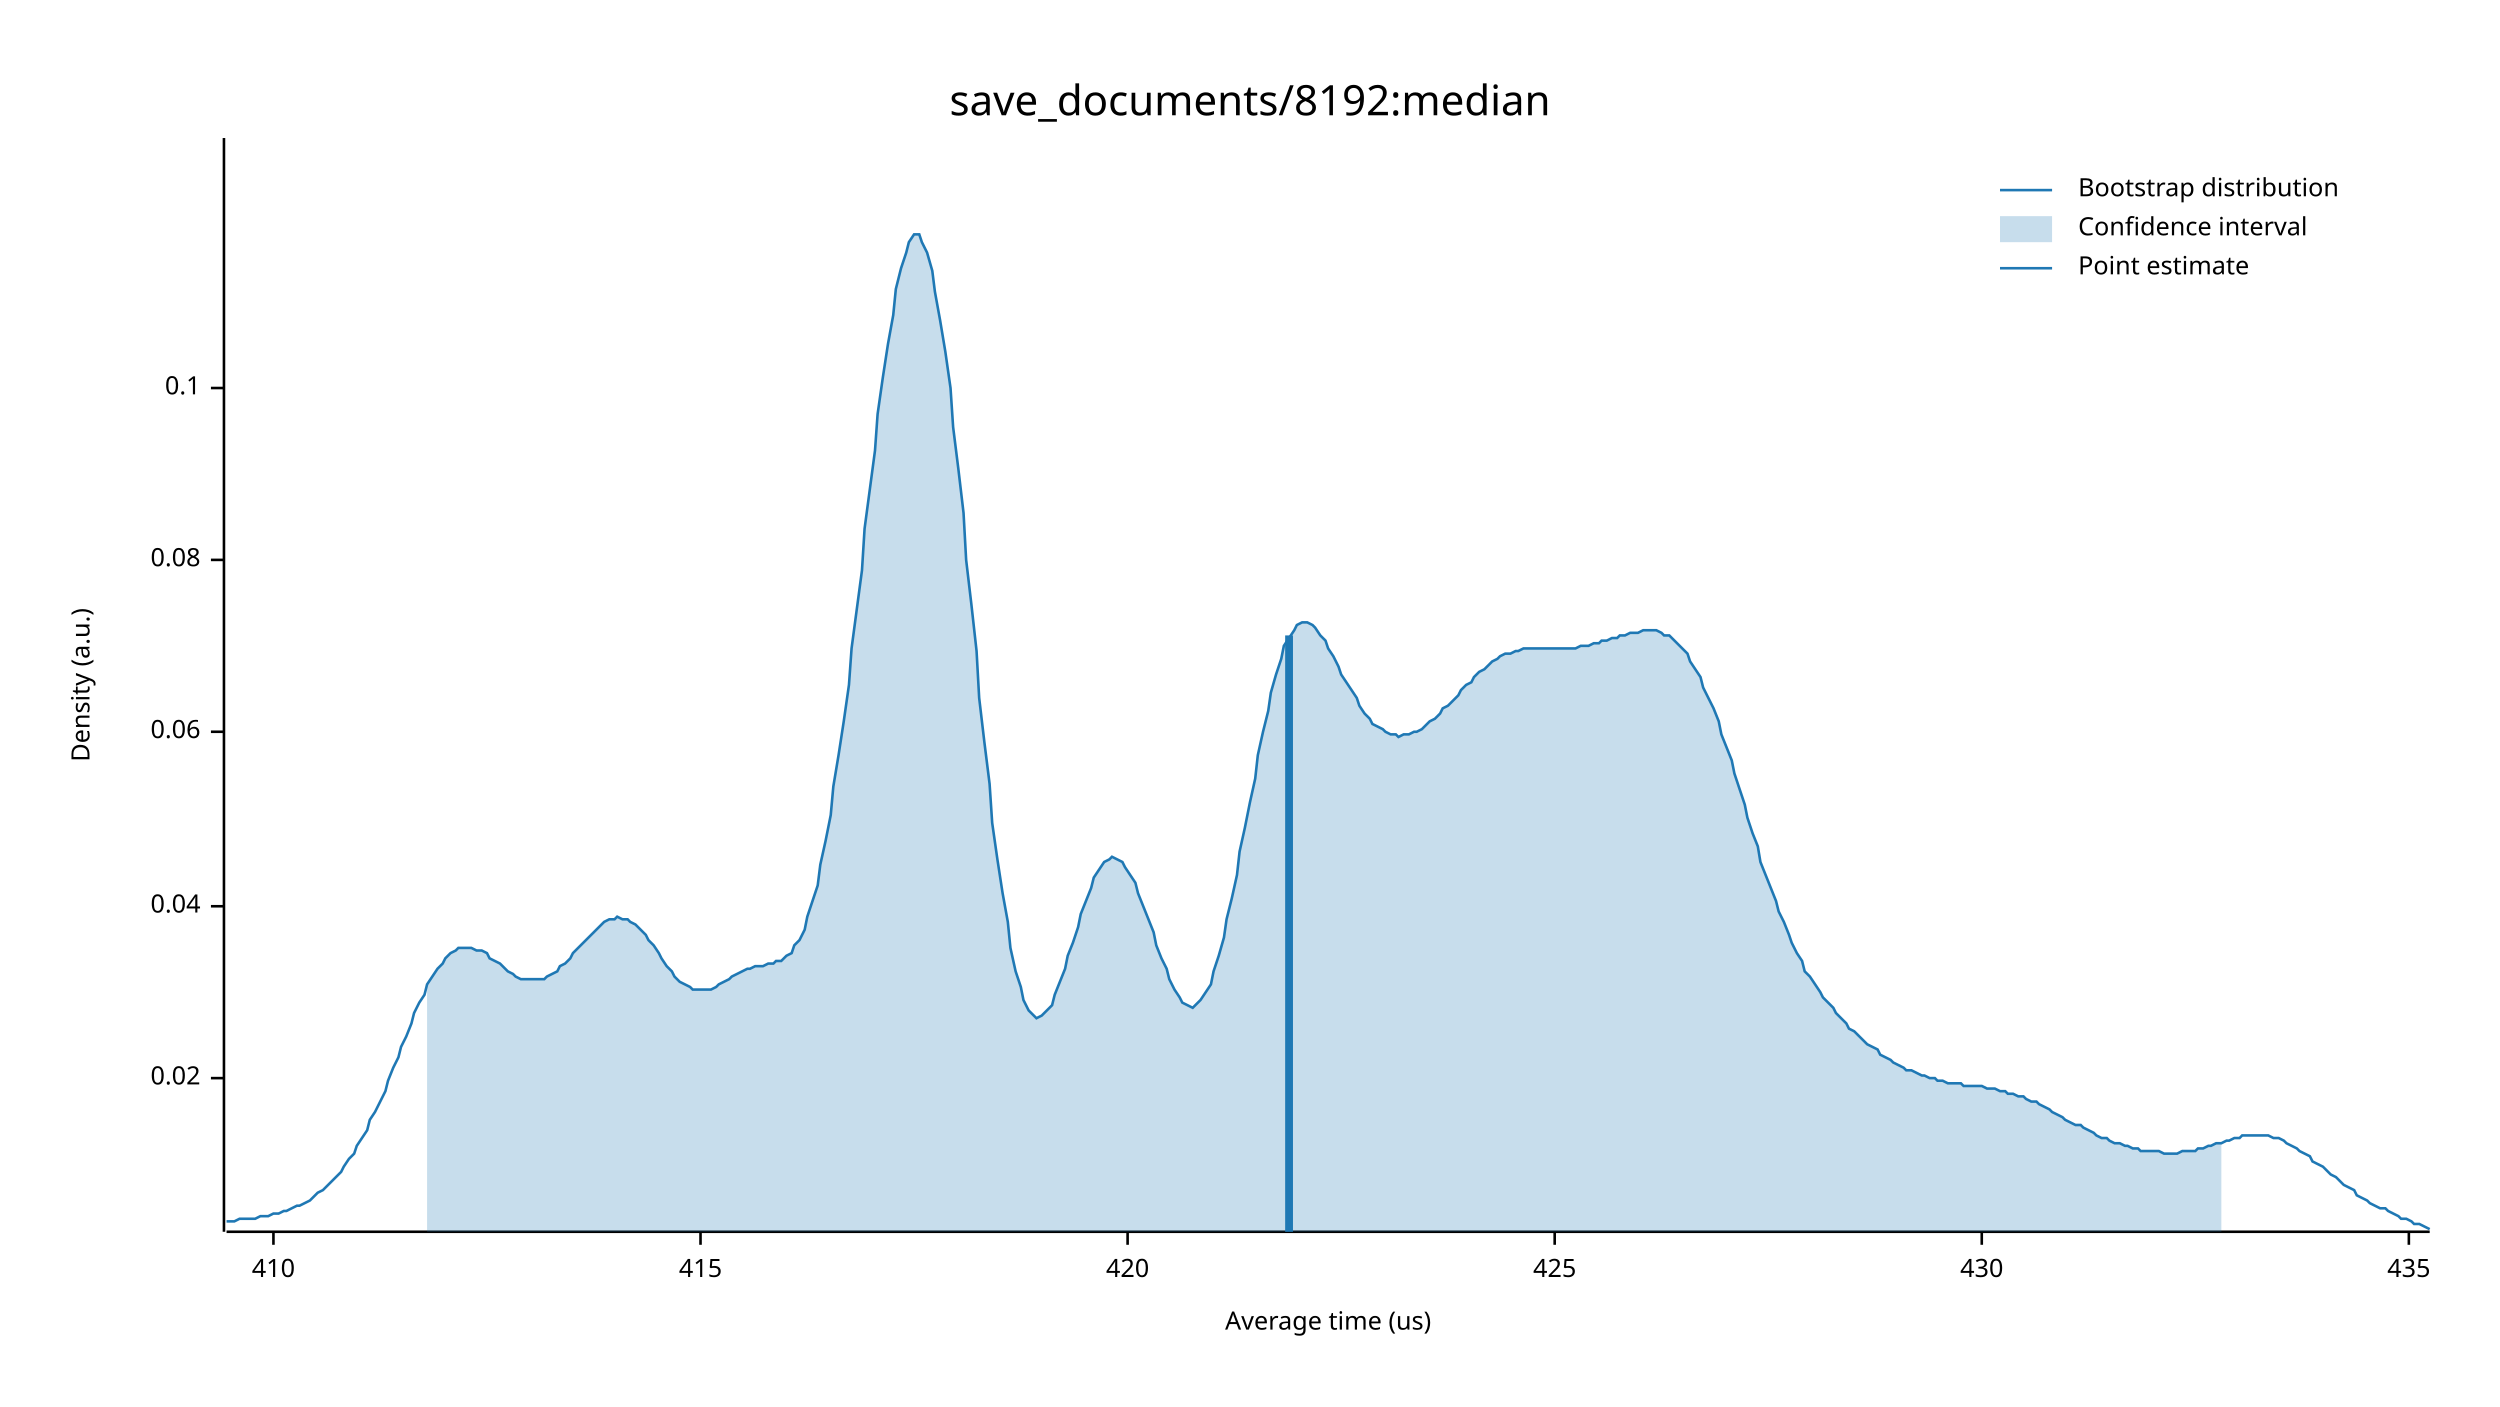
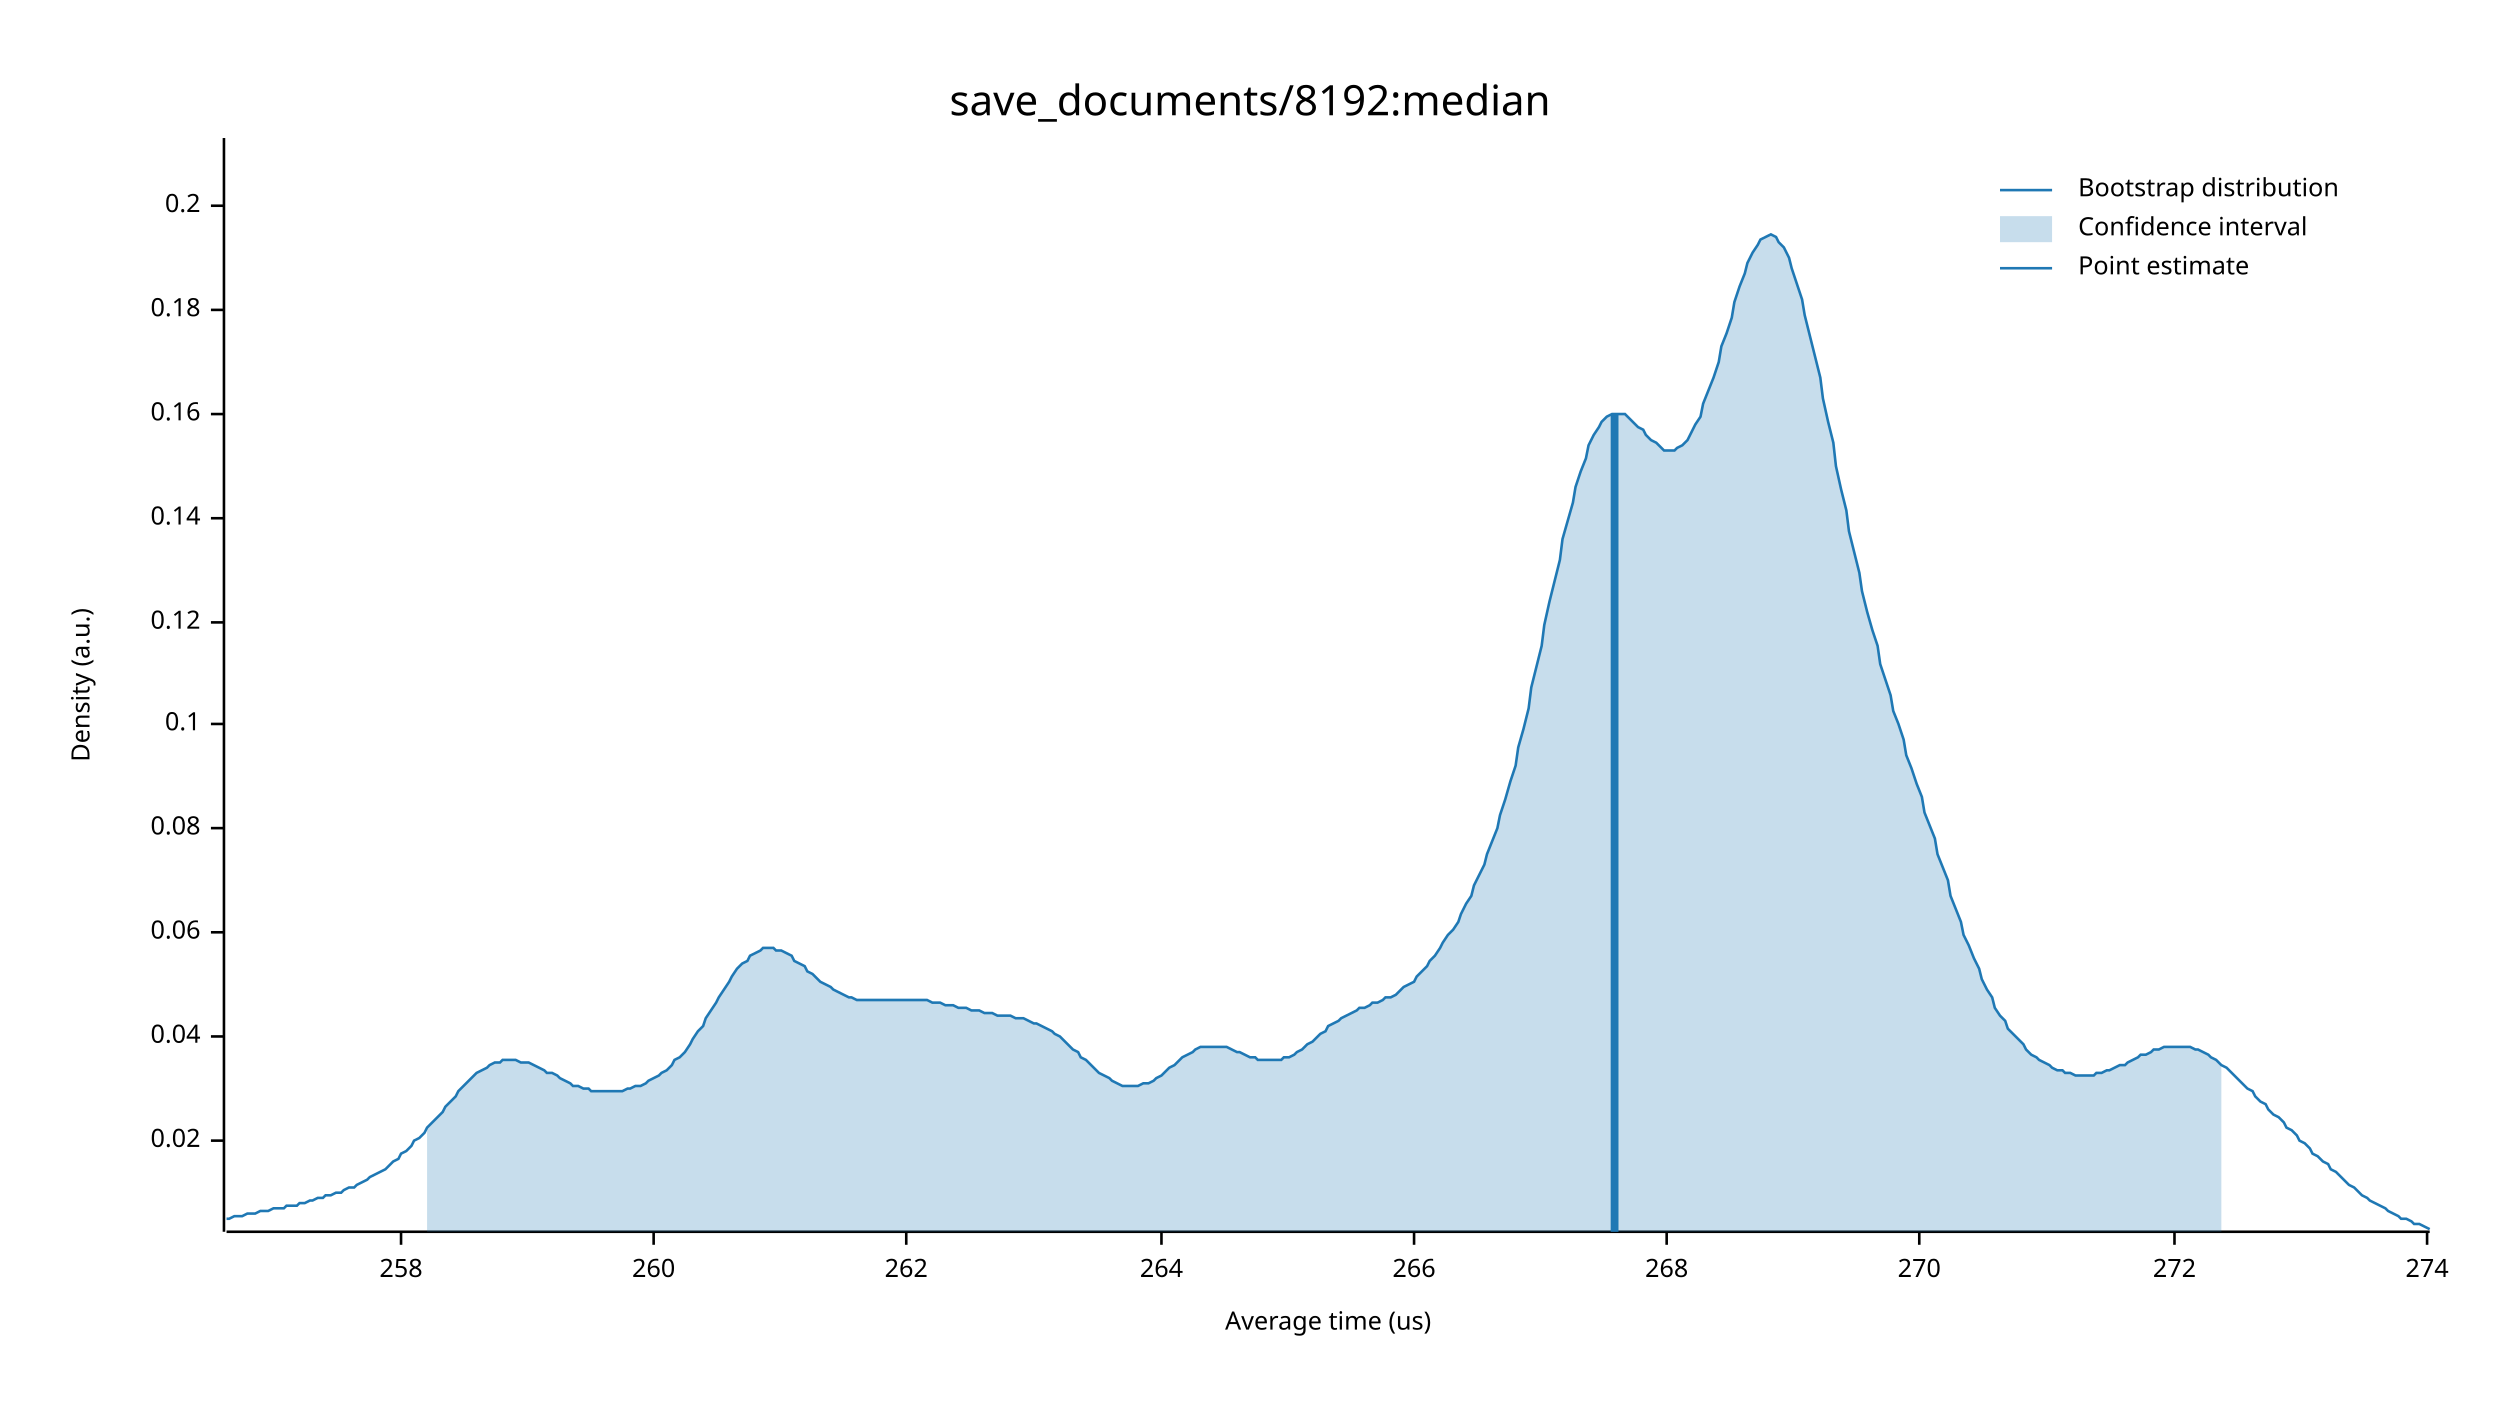
<svg xmlns="http://www.w3.org/2000/svg" width="960" height="540" viewBox="0 0 960 540">
  <text x="480" y="32" dy="0.76em" text-anchor="middle" font-family="sans-serif" font-size="16.129" opacity="1" fill="#000000">
save_documents/8192:median
</text>
  <text x="27" y="263" dy="0.76em" text-anchor="middle" font-family="sans-serif" font-size="9.677" opacity="1" fill="#000000" transform="rotate(270, 27, 263)">
Density (a.u.)
</text>
  <text x="510" y="513" dy="-0.5ex" text-anchor="middle" font-family="sans-serif" font-size="9.677" opacity="1" fill="#000000">
Average time (us)
</text>
  <polyline fill="none" opacity="1" stroke="#000000" stroke-width="1" points="86,53 86,473 " />
-   <text x="77" y="414" dy="0.5ex" text-anchor="end" font-family="sans-serif" font-size="9.677" opacity="1" fill="#000000">
+   <text x="77" y="438" dy="0.5ex" text-anchor="end" font-family="sans-serif" font-size="9.677" opacity="1" fill="#000000">
0.02
</text>
-   <polyline fill="none" opacity="1" stroke="#000000" stroke-width="1" points="81,414 86,414 " />
-   <text x="77" y="348" dy="0.5ex" text-anchor="end" font-family="sans-serif" font-size="9.677" opacity="1" fill="#000000">
+   <polyline fill="none" opacity="1" stroke="#000000" stroke-width="1" points="81,438 86,438 " />
+   <text x="77" y="398" dy="0.5ex" text-anchor="end" font-family="sans-serif" font-size="9.677" opacity="1" fill="#000000">
0.04
</text>
-   <polyline fill="none" opacity="1" stroke="#000000" stroke-width="1" points="81,348 86,348 " />
-   <text x="77" y="281" dy="0.5ex" text-anchor="end" font-family="sans-serif" font-size="9.677" opacity="1" fill="#000000">
+   <polyline fill="none" opacity="1" stroke="#000000" stroke-width="1" points="81,398 86,398 " />
+   <text x="77" y="358" dy="0.5ex" text-anchor="end" font-family="sans-serif" font-size="9.677" opacity="1" fill="#000000">
0.06
</text>
-   <polyline fill="none" opacity="1" stroke="#000000" stroke-width="1" points="81,281 86,281 " />
-   <text x="77" y="215" dy="0.5ex" text-anchor="end" font-family="sans-serif" font-size="9.677" opacity="1" fill="#000000">
+   <polyline fill="none" opacity="1" stroke="#000000" stroke-width="1" points="81,358 86,358 " />
+   <text x="77" y="318" dy="0.5ex" text-anchor="end" font-family="sans-serif" font-size="9.677" opacity="1" fill="#000000">
0.08
</text>
-   <polyline fill="none" opacity="1" stroke="#000000" stroke-width="1" points="81,215 86,215 " />
-   <text x="77" y="149" dy="0.5ex" text-anchor="end" font-family="sans-serif" font-size="9.677" opacity="1" fill="#000000">
+   <polyline fill="none" opacity="1" stroke="#000000" stroke-width="1" points="81,318 86,318 " />
+   <text x="77" y="278" dy="0.5ex" text-anchor="end" font-family="sans-serif" font-size="9.677" opacity="1" fill="#000000">
0.1
</text>
-   <polyline fill="none" opacity="1" stroke="#000000" stroke-width="1" points="81,149 86,149 " />
+   <polyline fill="none" opacity="1" stroke="#000000" stroke-width="1" points="81,278 86,278 " />
+   <text x="77" y="239" dy="0.5ex" text-anchor="end" font-family="sans-serif" font-size="9.677" opacity="1" fill="#000000">
+ 0.12
+ </text>
+   <polyline fill="none" opacity="1" stroke="#000000" stroke-width="1" points="81,239 86,239 " />
+   <text x="77" y="199" dy="0.5ex" text-anchor="end" font-family="sans-serif" font-size="9.677" opacity="1" fill="#000000">
+ 0.14
+ </text>
+   <polyline fill="none" opacity="1" stroke="#000000" stroke-width="1" points="81,199 86,199 " />
+   <text x="77" y="159" dy="0.5ex" text-anchor="end" font-family="sans-serif" font-size="9.677" opacity="1" fill="#000000">
+ 0.16
+ </text>
+   <polyline fill="none" opacity="1" stroke="#000000" stroke-width="1" points="81,159 86,159 " />
+   <text x="77" y="119" dy="0.5ex" text-anchor="end" font-family="sans-serif" font-size="9.677" opacity="1" fill="#000000">
+ 0.18
+ </text>
+   <polyline fill="none" opacity="1" stroke="#000000" stroke-width="1" points="81,119 86,119 " />
+   <text x="77" y="79" dy="0.5ex" text-anchor="end" font-family="sans-serif" font-size="9.677" opacity="1" fill="#000000">
+ 0.2
+ </text>
+   <polyline fill="none" opacity="1" stroke="#000000" stroke-width="1" points="81,79 86,79 " />
  <polyline fill="none" opacity="1" stroke="#000000" stroke-width="1" points="87,473 933,473 " />
-   <text x="105" y="483" dy="0.76em" text-anchor="middle" font-family="sans-serif" font-size="9.677" opacity="1" fill="#000000">
- 410
+   <text x="154" y="483" dy="0.76em" text-anchor="middle" font-family="sans-serif" font-size="9.677" opacity="1" fill="#000000">
+ 258
</text>
-   <polyline fill="none" opacity="1" stroke="#000000" stroke-width="1" points="105,473 105,478 " />
-   <text x="269" y="483" dy="0.76em" text-anchor="middle" font-family="sans-serif" font-size="9.677" opacity="1" fill="#000000">
- 415
+   <polyline fill="none" opacity="1" stroke="#000000" stroke-width="1" points="154,473 154,478 " />
+   <text x="251" y="483" dy="0.76em" text-anchor="middle" font-family="sans-serif" font-size="9.677" opacity="1" fill="#000000">
+ 260
</text>
-   <polyline fill="none" opacity="1" stroke="#000000" stroke-width="1" points="269,473 269,478 " />
-   <text x="433" y="483" dy="0.76em" text-anchor="middle" font-family="sans-serif" font-size="9.677" opacity="1" fill="#000000">
- 420
+   <polyline fill="none" opacity="1" stroke="#000000" stroke-width="1" points="251,473 251,478 " />
+   <text x="348" y="483" dy="0.76em" text-anchor="middle" font-family="sans-serif" font-size="9.677" opacity="1" fill="#000000">
+ 262
</text>
-   <polyline fill="none" opacity="1" stroke="#000000" stroke-width="1" points="433,473 433,478 " />
-   <text x="597" y="483" dy="0.76em" text-anchor="middle" font-family="sans-serif" font-size="9.677" opacity="1" fill="#000000">
- 425
+   <polyline fill="none" opacity="1" stroke="#000000" stroke-width="1" points="348,473 348,478 " />
+   <text x="446" y="483" dy="0.76em" text-anchor="middle" font-family="sans-serif" font-size="9.677" opacity="1" fill="#000000">
+ 264
</text>
-   <polyline fill="none" opacity="1" stroke="#000000" stroke-width="1" points="597,473 597,478 " />
-   <text x="761" y="483" dy="0.76em" text-anchor="middle" font-family="sans-serif" font-size="9.677" opacity="1" fill="#000000">
- 430
+   <polyline fill="none" opacity="1" stroke="#000000" stroke-width="1" points="446,473 446,478 " />
+   <text x="543" y="483" dy="0.76em" text-anchor="middle" font-family="sans-serif" font-size="9.677" opacity="1" fill="#000000">
+ 266
</text>
-   <polyline fill="none" opacity="1" stroke="#000000" stroke-width="1" points="761,473 761,478 " />
-   <text x="925" y="483" dy="0.76em" text-anchor="middle" font-family="sans-serif" font-size="9.677" opacity="1" fill="#000000">
- 435
+   <polyline fill="none" opacity="1" stroke="#000000" stroke-width="1" points="543,473 543,478 " />
+   <text x="640" y="483" dy="0.76em" text-anchor="middle" font-family="sans-serif" font-size="9.677" opacity="1" fill="#000000">
+ 268
</text>
-   <polyline fill="none" opacity="1" stroke="#000000" stroke-width="1" points="925,473 925,478 " />
-   <polyline fill="none" opacity="1" stroke="#1F78B4" stroke-width="1" points="87,469 88,469 90,469 92,468 93,468 95,468 97,468 98,468 100,467 102,467 103,467 105,466 107,466 109,465 110,465 112,464 114,463 115,463 117,462 119,461 120,460 122,458 124,457 125,456 127,454 129,452 131,450 132,448 134,445 136,443 137,440 139,437 141,434 142,430 144,427 146,423 148,419 149,415 151,410 153,406 154,402 156,398 158,393 159,389 161,385 163,382 164,378 166,375 168,372 170,370 171,368 173,366 175,365 176,364 178,364 180,364 181,364 183,365 185,365 187,366 188,368 190,369 192,370 193,371 195,373 197,374 198,375 200,376 202,376 203,376 205,376 207,376 209,376 210,375 212,374 214,373 215,371 217,370 219,368 220,366 222,364 224,362 226,360 227,359 229,357 231,355 232,354 234,353 236,353 237,352 239,353 241,353 242,354 244,355 246,357 248,359 249,361 251,363 253,366 254,368 256,371 258,373 259,375 261,377 263,378 265,379 266,380 268,380 270,380 271,380 273,380 275,379 276,378 278,377 280,376 281,375 283,374 285,373 287,372 288,372 290,371 292,371 293,371 295,370 297,370 298,369 300,369 302,367 304,366 305,363 307,361 309,357 310,352 312,346 314,340 315,332 317,323 319,313 320,302 322,290 324,277 326,263 327,249 329,234 331,219 332,203 334,188 336,173 337,159 339,145 341,132 343,121 344,111 346,103 348,97 349,93 351,90 353,90 354,93 356,97 358,104 359,112 361,123 363,135 365,149 366,164 368,180 370,197 371,215 373,232 375,250 376,268 378,285 380,301 381,316 383,330 385,343 387,354 388,364 390,373 392,379 393,384 395,388 397,390 398,391 400,390 402,388 404,386 405,382 407,377 409,372 410,367 412,362 414,356 415,351 417,346 419,341 420,337 422,334 424,331 426,330 427,329 429,330 431,331 432,333 434,336 436,339 437,343 439,348 441,353 443,358 444,363 446,368 448,372 449,376 451,380 453,383 454,385 456,386 458,387 459,386 461,384 463,381 465,378 466,373 468,367 470,360 471,353 473,345 475,336 476,327 478,318 480,308 482,299 483,290 485,281 487,273 488,266 490,259 492,253 493,248 495,245 497,242 498,240 500,239 502,239 504,240 505,241 507,244 509,246 510,249 512,252 514,256 515,259 517,262 519,265 521,268 522,271 524,274 526,276 527,278 529,279 531,280 532,281 534,282 536,282 537,283 539,282 541,282 543,281 544,281 546,280 548,278 549,277 551,276 553,274 554,272 556,271 558,269 560,267 561,265 563,263 565,262 566,260 568,258 570,257 571,256 573,254 575,253 576,252 578,251 580,251 582,250 583,250 585,249 587,249 588,249 590,249 592,249 593,249 595,249 597,249 599,249 600,249 602,249 604,249 605,249 607,248 609,248 610,248 612,247 614,247 615,246 617,246 619,245 621,245 622,244 624,244 626,243 627,243 629,243 631,242 632,242 634,242 636,242 638,243 639,244 641,244 643,246 644,247 646,249 648,251 649,254 651,257 653,260 654,264 656,268 658,272 660,277 661,282 663,287 665,292 666,297 668,303 670,309 671,314 673,320 675,325 676,331 678,336 680,341 682,346 683,350 685,354 687,359 688,362 690,366 692,369 693,373 695,375 697,378 699,381 700,383 702,385 704,387 705,389 707,391 709,393 710,395 712,396 714,398 715,399 717,401 719,402 721,403 722,405 724,406 726,407 727,408 729,409 731,410 732,411 734,411 736,412 738,413 739,413 741,414 743,414 744,415 746,415 748,416 749,416 751,416 753,416 754,417 756,417 758,417 760,417 761,417 763,418 765,418 766,418 768,419 770,419 771,420 773,420 775,421 777,421 778,422 780,423 782,423 783,424 785,425 787,426 788,427 790,428 792,429 793,430 795,431 797,432 799,432 800,433 802,434 804,435 805,436 807,437 809,437 810,438 812,439 814,439 816,440 817,440 819,441 821,441 822,442 824,442 826,442 827,442 829,442 831,443 832,443 834,443 836,443 838,442 839,442 841,442 843,442 844,441 846,441 848,440 849,440 851,439 853,439 855,438 856,438 858,437 860,437 861,436 863,436 865,436 866,436 868,436 870,436 871,436 873,437 875,437 877,438 878,439 880,440 882,441 883,442 885,443 887,444 888,446 890,447 892,448 894,450 895,451 897,452 899,454 900,455 902,456 904,457 905,459 907,460 909,461 910,462 912,463 914,464 916,464 917,465 919,466 921,467 922,468 924,468 926,469 927,470 929,470 931,471 933,472 " />
-   <polygon opacity="0.25" fill="#1F78B4" points="164,378 166,375 168,372 170,370 171,368 173,366 175,365 176,364 178,364 180,364 181,364 183,365 185,365 187,366 188,368 190,369 192,370 193,371 195,373 197,374 198,375 200,376 202,376 203,376 205,376 207,376 209,376 210,375 212,374 214,373 215,371 217,370 219,368 220,366 222,364 224,362 226,360 227,359 229,357 231,355 232,354 234,353 236,353 237,352 239,353 241,353 242,354 244,355 246,357 248,359 249,361 251,363 253,366 254,368 256,371 258,373 259,375 261,377 263,378 265,379 266,380 268,380 270,380 271,380 273,380 275,379 276,378 278,377 280,376 281,375 283,374 285,373 287,372 288,372 290,371 292,371 293,371 295,370 297,370 298,369 300,369 302,367 304,366 305,363 307,361 309,357 310,352 312,346 314,340 315,332 317,323 319,313 320,302 322,290 324,277 326,263 327,249 329,234 331,219 332,203 334,188 336,173 337,159 339,145 341,132 343,121 344,111 346,103 348,97 349,93 351,90 353,90 354,93 356,97 358,104 359,112 361,123 363,135 365,149 366,164 368,180 370,197 371,215 373,232 375,250 376,268 378,285 380,301 381,316 383,330 385,343 387,354 388,364 390,373 392,379 393,384 395,388 397,390 398,391 400,390 402,388 404,386 405,382 407,377 409,372 410,367 412,362 414,356 415,351 417,346 419,341 420,337 422,334 424,331 426,330 427,329 429,330 431,331 432,333 434,336 436,339 437,343 439,348 441,353 443,358 444,363 446,368 448,372 449,376 451,380 453,383 454,385 456,386 458,387 459,386 461,384 463,381 465,378 466,373 468,367 470,360 471,353 473,345 475,336 476,327 478,318 480,308 482,299 483,290 485,281 487,273 488,266 490,259 492,253 493,248 495,245 497,242 498,240 500,239 502,239 504,240 505,241 507,244 509,246 510,249 512,252 514,256 515,259 517,262 519,265 521,268 522,271 524,274 526,276 527,278 529,279 531,280 532,281 534,282 536,282 537,283 539,282 541,282 543,281 544,281 546,280 548,278 549,277 551,276 553,274 554,272 556,271 558,269 560,267 561,265 563,263 565,262 566,260 568,258 570,257 571,256 573,254 575,253 576,252 578,251 580,251 582,250 583,250 585,249 587,249 588,249 590,249 592,249 593,249 595,249 597,249 599,249 600,249 602,249 604,249 605,249 607,248 609,248 610,248 612,247 614,247 615,246 617,246 619,245 621,245 622,244 624,244 626,243 627,243 629,243 631,242 632,242 634,242 636,242 638,243 639,244 641,244 643,246 644,247 646,249 648,251 649,254 651,257 653,260 654,264 656,268 658,272 660,277 661,282 663,287 665,292 666,297 668,303 670,309 671,314 673,320 675,325 676,331 678,336 680,341 682,346 683,350 685,354 687,359 688,362 690,366 692,369 693,373 695,375 697,378 699,381 700,383 702,385 704,387 705,389 707,391 709,393 710,395 712,396 714,398 715,399 717,401 719,402 721,403 722,405 724,406 726,407 727,408 729,409 731,410 732,411 734,411 736,412 738,413 739,413 741,414 743,414 744,415 746,415 748,416 749,416 751,416 753,416 754,417 756,417 758,417 760,417 761,417 763,418 765,418 766,418 768,419 770,419 771,420 773,420 775,421 777,421 778,422 780,423 782,423 783,424 785,425 787,426 788,427 790,428 792,429 793,430 795,431 797,432 799,432 800,433 802,434 804,435 805,436 807,437 809,437 810,438 812,439 814,439 816,440 817,440 819,441 821,441 822,442 824,442 826,442 827,442 829,442 831,443 832,443 834,443 836,443 838,442 839,442 841,442 843,442 844,441 846,441 848,440 849,440 851,439 853,439 853,473 164,473 " />
-   <polyline fill="none" opacity="1" stroke="#1F78B4" stroke-width="3" points="495,473 495,244 " />
+   <polyline fill="none" opacity="1" stroke="#000000" stroke-width="1" points="640,473 640,478 " />
+   <text x="737" y="483" dy="0.76em" text-anchor="middle" font-family="sans-serif" font-size="9.677" opacity="1" fill="#000000">
+ 270
+ </text>
+   <polyline fill="none" opacity="1" stroke="#000000" stroke-width="1" points="737,473 737,478 " />
+   <text x="835" y="483" dy="0.76em" text-anchor="middle" font-family="sans-serif" font-size="9.677" opacity="1" fill="#000000">
+ 272
+ </text>
+   <polyline fill="none" opacity="1" stroke="#000000" stroke-width="1" points="835,473 835,478 " />
+   <text x="932" y="483" dy="0.76em" text-anchor="middle" font-family="sans-serif" font-size="9.677" opacity="1" fill="#000000">
+ 274
+ </text>
+   <polyline fill="none" opacity="1" stroke="#000000" stroke-width="1" points="932,473 932,478 " />
+   <polyline fill="none" opacity="1" stroke="#1F78B4" stroke-width="1" points="87,468 88,468 90,467 92,467 93,467 95,466 97,466 98,466 100,465 102,465 103,465 105,464 107,464 109,464 110,463 112,463 114,463 115,462 117,462 119,461 120,461 122,460 124,460 125,459 127,459 129,458 131,458 132,457 134,456 136,456 137,455 139,454 141,453 142,452 144,451 146,450 148,449 149,448 151,446 153,445 154,443 156,442 158,440 159,438 161,437 163,435 164,433 166,431 168,429 170,427 171,425 173,423 175,421 176,419 178,417 180,415 181,414 183,412 185,411 187,410 188,409 190,408 192,408 193,407 195,407 197,407 198,407 200,408 202,408 203,408 205,409 207,410 209,411 210,412 212,412 214,413 215,414 217,415 219,416 220,417 222,417 224,418 226,418 227,419 229,419 231,419 232,419 234,419 236,419 237,419 239,419 241,418 242,418 244,417 246,417 248,416 249,415 251,414 253,413 254,412 256,411 258,409 259,407 261,406 263,404 265,401 266,399 268,396 270,394 271,391 273,388 275,385 276,383 278,380 280,377 281,375 283,372 285,370 287,369 288,367 290,366 292,365 293,364 295,364 297,364 298,365 300,365 302,366 304,367 305,369 307,370 309,371 310,373 312,374 314,376 315,377 317,378 319,379 320,380 322,381 324,382 326,383 327,383 329,384 331,384 332,384 334,384 336,384 337,384 339,384 341,384 343,384 344,384 346,384 348,384 349,384 351,384 353,384 354,384 356,384 358,385 359,385 361,385 363,386 365,386 366,386 368,387 370,387 371,387 373,388 375,388 376,388 378,389 380,389 381,389 383,390 385,390 387,390 388,390 390,391 392,391 393,391 395,392 397,393 398,393 400,394 402,395 404,396 405,397 407,398 409,400 410,401 412,403 414,404 415,406 417,407 419,409 420,410 422,412 424,413 426,414 427,415 429,416 431,417 432,417 434,417 436,417 437,417 439,416 441,416 443,415 444,414 446,413 448,411 449,410 451,409 453,407 454,406 456,405 458,404 459,403 461,402 463,402 465,402 466,402 468,402 470,402 471,402 473,403 475,404 476,404 478,405 480,406 482,406 483,407 485,407 487,407 488,407 490,407 492,407 493,406 495,406 497,405 498,404 500,403 502,401 504,400 505,399 507,397 509,396 510,394 512,393 514,392 515,391 517,390 519,389 521,388 522,387 524,387 526,386 527,385 529,385 531,384 532,383 534,383 536,382 537,381 539,379 541,378 543,377 544,375 546,373 548,371 549,369 551,367 553,364 554,362 556,359 558,357 560,354 561,351 563,347 565,344 566,340 568,336 570,332 571,328 573,323 575,318 576,313 578,307 580,300 582,294 583,287 585,280 587,272 588,264 590,256 592,248 593,240 595,231 597,223 599,215 600,207 602,200 604,193 605,187 607,181 609,176 610,171 612,167 614,164 615,162 617,160 619,159 621,159 622,159 624,159 626,161 627,162 629,164 631,165 632,167 634,169 636,170 638,172 639,173 641,173 643,173 644,172 646,171 648,169 649,167 651,163 653,160 654,155 656,150 658,145 660,139 661,133 663,128 665,122 666,116 668,110 670,105 671,101 673,97 675,94 676,92 678,91 680,90 682,91 683,93 685,95 687,99 688,103 690,109 692,115 693,121 695,129 697,137 699,145 700,153 702,162 704,170 705,179 707,188 709,196 710,204 712,212 714,220 715,227 717,235 719,242 721,248 722,255 724,261 726,267 727,273 729,278 731,284 732,290 734,295 736,301 738,306 739,312 741,317 743,322 744,328 746,333 748,338 749,344 751,349 753,354 754,359 756,363 758,368 760,372 761,376 763,380 765,383 766,387 768,390 770,392 771,395 773,397 775,399 777,401 778,403 780,405 782,406 783,407 785,408 787,409 788,410 790,411 792,411 793,412 795,412 797,413 799,413 800,413 802,413 804,413 805,412 807,412 809,411 810,411 812,410 814,409 816,409 817,408 819,407 821,406 822,405 824,405 826,404 827,403 829,403 831,402 832,402 834,402 836,402 838,402 839,402 841,402 843,403 844,403 846,404 848,405 849,406 851,407 853,409 855,410 856,411 858,413 860,415 861,416 863,418 865,419 866,421 868,423 870,424 871,426 873,428 875,429 877,431 878,433 880,434 882,436 883,438 885,439 887,441 888,443 890,444 892,446 894,447 895,449 897,450 899,452 900,453 902,455 904,456 905,457 907,459 909,460 910,461 912,462 914,463 916,464 917,465 919,466 921,467 922,468 924,468 926,469 927,470 929,470 931,471 933,472 " />
+   <polygon opacity="0.25" fill="#1F78B4" points="164,433 166,431 168,429 170,427 171,425 173,423 175,421 176,419 178,417 180,415 181,414 183,412 185,411 187,410 188,409 190,408 192,408 193,407 195,407 197,407 198,407 200,408 202,408 203,408 205,409 207,410 209,411 210,412 212,412 214,413 215,414 217,415 219,416 220,417 222,417 224,418 226,418 227,419 229,419 231,419 232,419 234,419 236,419 237,419 239,419 241,418 242,418 244,417 246,417 248,416 249,415 251,414 253,413 254,412 256,411 258,409 259,407 261,406 263,404 265,401 266,399 268,396 270,394 271,391 273,388 275,385 276,383 278,380 280,377 281,375 283,372 285,370 287,369 288,367 290,366 292,365 293,364 295,364 297,364 298,365 300,365 302,366 304,367 305,369 307,370 309,371 310,373 312,374 314,376 315,377 317,378 319,379 320,380 322,381 324,382 326,383 327,383 329,384 331,384 332,384 334,384 336,384 337,384 339,384 341,384 343,384 344,384 346,384 348,384 349,384 351,384 353,384 354,384 356,384 358,385 359,385 361,385 363,386 365,386 366,386 368,387 370,387 371,387 373,388 375,388 376,388 378,389 380,389 381,389 383,390 385,390 387,390 388,390 390,391 392,391 393,391 395,392 397,393 398,393 400,394 402,395 404,396 405,397 407,398 409,400 410,401 412,403 414,404 415,406 417,407 419,409 420,410 422,412 424,413 426,414 427,415 429,416 431,417 432,417 434,417 436,417 437,417 439,416 441,416 443,415 444,414 446,413 448,411 449,410 451,409 453,407 454,406 456,405 458,404 459,403 461,402 463,402 465,402 466,402 468,402 470,402 471,402 473,403 475,404 476,404 478,405 480,406 482,406 483,407 485,407 487,407 488,407 490,407 492,407 493,406 495,406 497,405 498,404 500,403 502,401 504,400 505,399 507,397 509,396 510,394 512,393 514,392 515,391 517,390 519,389 521,388 522,387 524,387 526,386 527,385 529,385 531,384 532,383 534,383 536,382 537,381 539,379 541,378 543,377 544,375 546,373 548,371 549,369 551,367 553,364 554,362 556,359 558,357 560,354 561,351 563,347 565,344 566,340 568,336 570,332 571,328 573,323 575,318 576,313 578,307 580,300 582,294 583,287 585,280 587,272 588,264 590,256 592,248 593,240 595,231 597,223 599,215 600,207 602,200 604,193 605,187 607,181 609,176 610,171 612,167 614,164 615,162 617,160 619,159 621,159 622,159 624,159 626,161 627,162 629,164 631,165 632,167 634,169 636,170 638,172 639,173 641,173 643,173 644,172 646,171 648,169 649,167 651,163 653,160 654,155 656,150 658,145 660,139 661,133 663,128 665,122 666,116 668,110 670,105 671,101 673,97 675,94 676,92 678,91 680,90 682,91 683,93 685,95 687,99 688,103 690,109 692,115 693,121 695,129 697,137 699,145 700,153 702,162 704,170 705,179 707,188 709,196 710,204 712,212 714,220 715,227 717,235 719,242 721,248 722,255 724,261 726,267 727,273 729,278 731,284 732,290 734,295 736,301 738,306 739,312 741,317 743,322 744,328 746,333 748,338 749,344 751,349 753,354 754,359 756,363 758,368 760,372 761,376 763,380 765,383 766,387 768,390 770,392 771,395 773,397 775,399 777,401 778,403 780,405 782,406 783,407 785,408 787,409 788,410 790,411 792,411 793,412 795,412 797,413 799,413 800,413 802,413 804,413 805,412 807,412 809,411 810,411 812,410 814,409 816,409 817,408 819,407 821,406 822,405 824,405 826,404 827,403 829,403 831,402 832,402 834,402 836,402 838,402 839,402 841,402 843,403 844,403 846,404 848,405 849,406 851,407 853,409 853,473 164,473 " />
+   <polyline fill="none" opacity="1" stroke="#1F78B4" stroke-width="3" points="620,473 620,159 " />
  <text x="798" y="68" dy="0.76em" text-anchor="start" font-family="sans-serif" font-size="9.677" opacity="1" fill="#000000">
Bootstrap distribution
</text>
  <text x="798" y="83" dy="0.76em" text-anchor="start" font-family="sans-serif" font-size="9.677" opacity="1" fill="#000000">
Confidence interval
</text>
  <text x="798" y="98" dy="0.76em" text-anchor="start" font-family="sans-serif" font-size="9.677" opacity="1" fill="#000000">
Point estimate
</text>
  <polyline fill="none" opacity="1" stroke="#1F78B4" stroke-width="1" points="768,73 788,73 " />
  <rect x="768" y="83" width="20" height="10" opacity="0.25" fill="#1F78B4" stroke="none" />
  <polyline fill="none" opacity="1" stroke="#1F78B4" stroke-width="1" points="768,103 788,103 " />
</svg>
